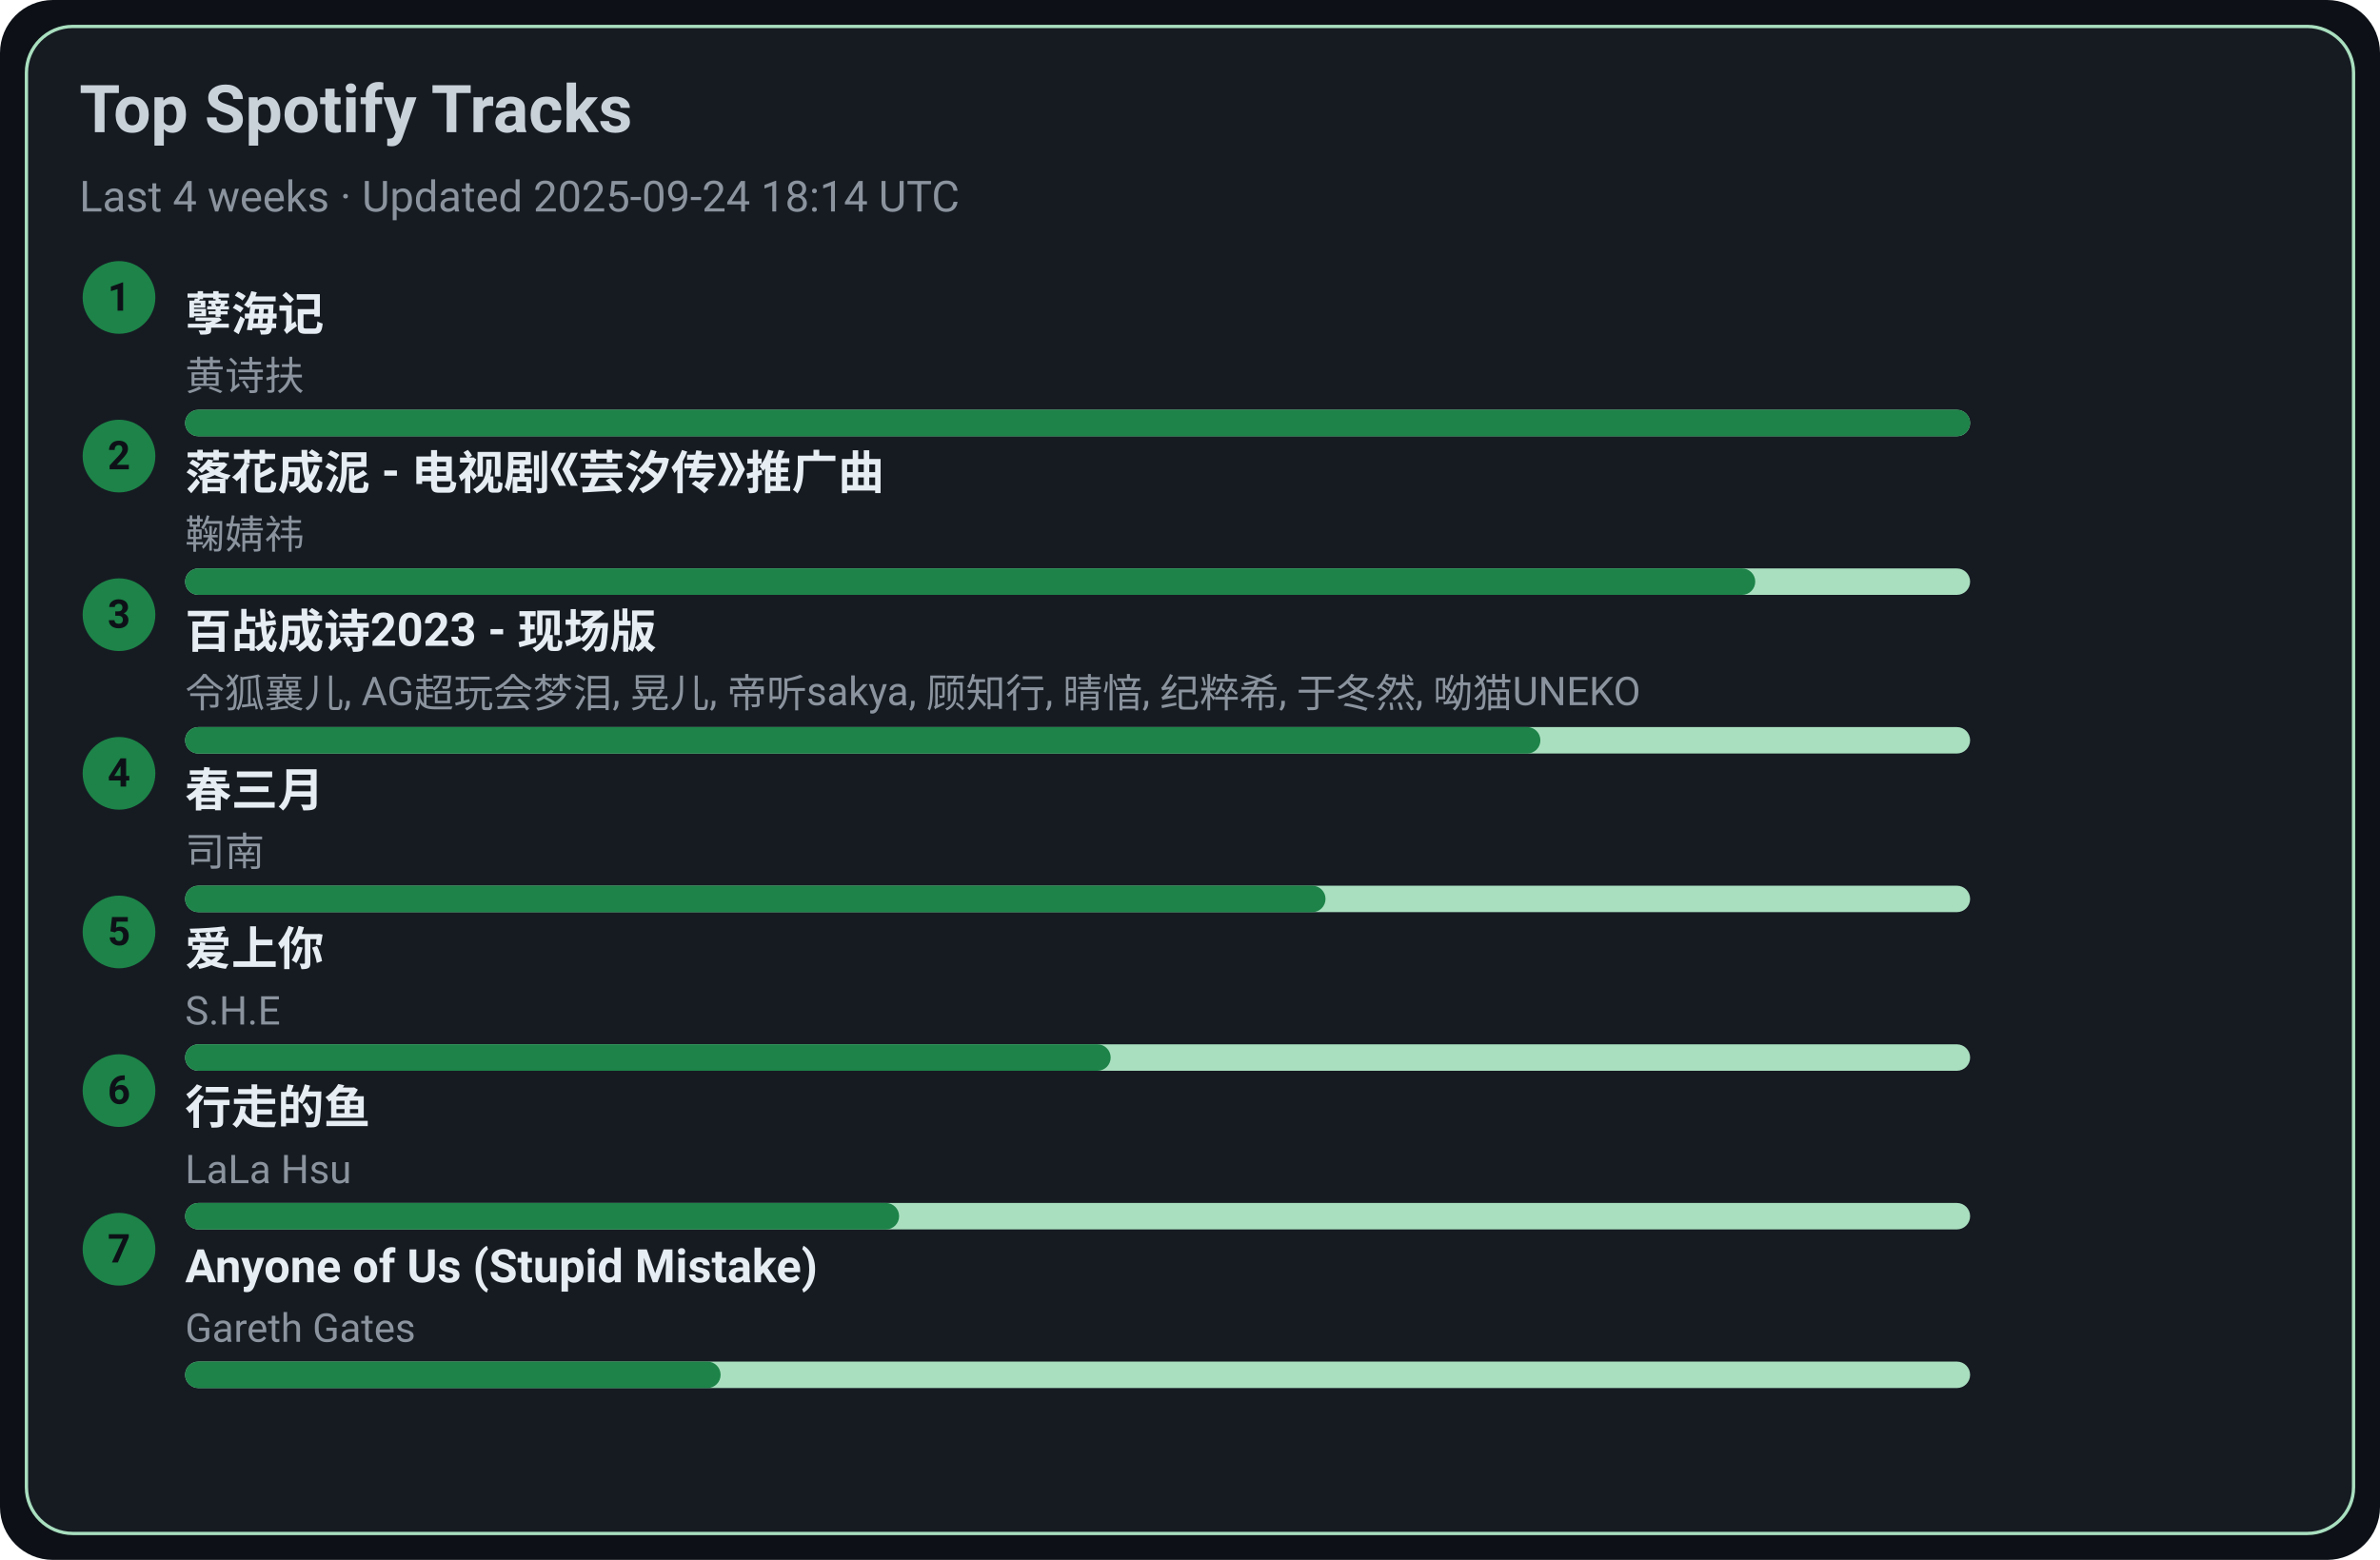
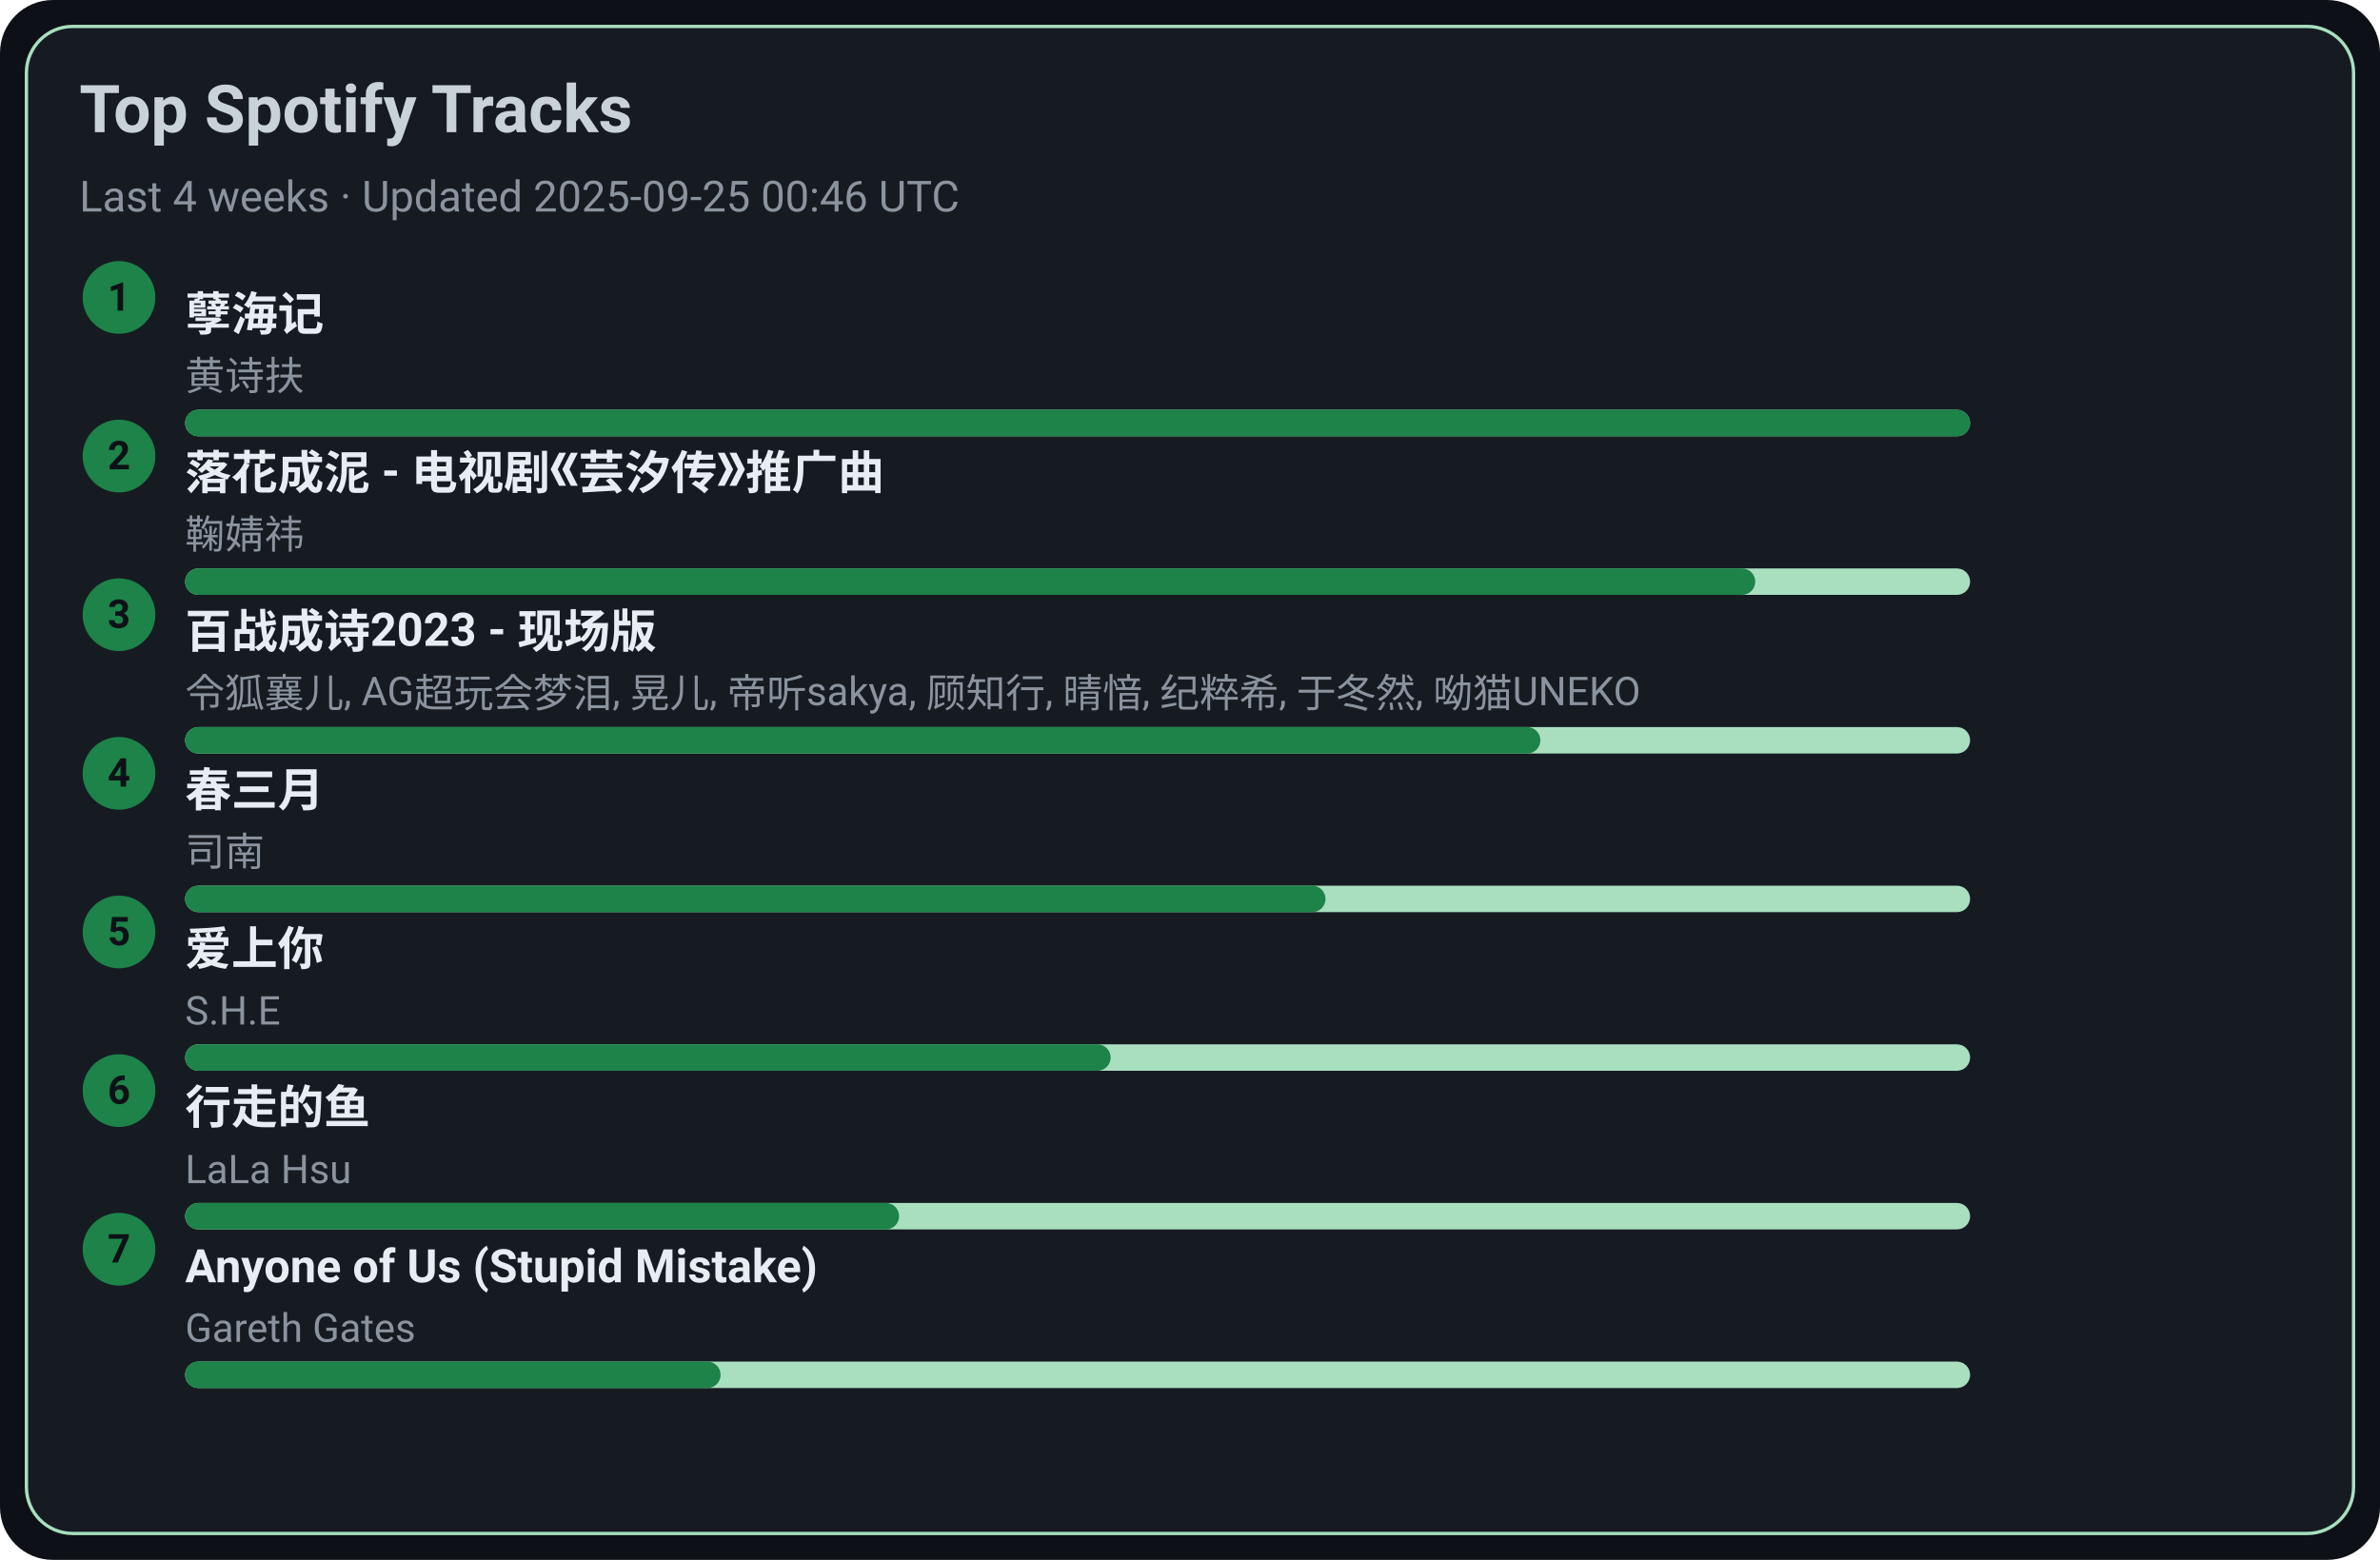
<svg xmlns="http://www.w3.org/2000/svg" width="720" height="472" viewBox="0 0 720 472">
  <style>text{font-family:-apple-system,BlinkMacSystemFont,Segoe UI,Roboto,Ubuntu,Helvetica Neue,Arial,Noto Sans,sans-serif}</style>
  <rect width="720" height="472" rx="16" fill="#0d1117" />
  <rect x="8" y="8" width="704" height="456" rx="14" fill="#161b22" stroke="#A9DFBF" />
  <text x="24" y="40" font-size="20" fill="#c9d1d9" font-weight="600">Top Spotify Tracks</text>
-   <text x="24" y="64" font-size="13" fill="#8b949e">Last 4 weeks · Updated 2025-09-24 18:14 UTC</text>
+   <text x="24" y="64" font-size="13" fill="#8b949e">Last 4 weeks · Updated 2025-09-25 00:46 UTC</text>
  <circle cx="36" cy="90" r="11" fill="#1D8348" />
  <text x="36" y="94" text-anchor="middle" font-size="12" fill="#0d1117" font-weight="700">1</text>
  <a href="https://open.spotify.com/track/3eIovUMhirNN6btJbpzNqD" target="_blank" rel="noopener noreferrer">
    <text x="56" y="100" font-size="14" fill="#e6edf3" font-weight="600">孽海记</text>
  </a>
  <text x="56" y="118" font-size="12" fill="#8b949e">黄诗扶</text>
  <rect x="56" y="124" width="540" height="8" rx="4" fill="#A9DFBF" />
  <rect x="56" y="124" width="540" height="8" rx="4" fill="#1D8348" />
  <circle cx="36" cy="138" r="11" fill="#1D8348" />
  <text x="36" y="142" text-anchor="middle" font-size="12" fill="#0d1117" font-weight="700">2</text>
  <a href="https://open.spotify.com/track/3kOZsJz3crGIWWHeoCNa0O" target="_blank" rel="noopener noreferrer">
    <text x="56" y="148" font-size="14" fill="#e6edf3" font-weight="600">落花成泥 - 电视剧《芸汐传》推广曲</text>
  </a>
  <text x="56" y="166" font-size="12" fill="#8b949e">鞠婧祎</text>
  <rect x="56" y="172" width="540" height="8" rx="4" fill="#A9DFBF" />
  <rect x="56" y="172" width="475" height="8" rx="4" fill="#1D8348" />
  <circle cx="36" cy="186" r="11" fill="#1D8348" />
  <text x="36" y="190" text-anchor="middle" font-size="12" fill="#0d1117" font-weight="700">3</text>
  <a href="https://open.spotify.com/track/2gttnS8fWnDwziLFt2TLEi" target="_blank" rel="noopener noreferrer">
    <text x="56" y="196" font-size="14" fill="#e6edf3" font-weight="600">百战成诗2023 - 现场版</text>
  </a>
  <text x="56" y="214" font-size="12" fill="#8b949e">令狐襄儿, AG超玩会梦泪, 晃儿, 帝听sakya, 顾知行, 晴愔, 纪粹希, 于冬然, 呦猫UNEKO</text>
  <rect x="56" y="220" width="540" height="8" rx="4" fill="#A9DFBF" />
  <rect x="56" y="220" width="410" height="8" rx="4" fill="#1D8348" />
  <circle cx="36" cy="234" r="11" fill="#1D8348" />
  <text x="36" y="238" text-anchor="middle" font-size="12" fill="#0d1117" font-weight="700">4</text>
  <a href="https://open.spotify.com/track/5A9BOP4WTk2UayDlMb8w98" target="_blank" rel="noopener noreferrer">
    <text x="56" y="244" font-size="14" fill="#e6edf3" font-weight="600">春三月</text>
  </a>
  <text x="56" y="262" font-size="12" fill="#8b949e">司南</text>
  <rect x="56" y="268" width="540" height="8" rx="4" fill="#A9DFBF" />
  <rect x="56" y="268" width="345" height="8" rx="4" fill="#1D8348" />
  <circle cx="36" cy="282" r="11" fill="#1D8348" />
  <text x="36" y="286" text-anchor="middle" font-size="12" fill="#0d1117" font-weight="700">5</text>
  <a href="https://open.spotify.com/track/4hcNpo1rtbzyNswsM5byTf" target="_blank" rel="noopener noreferrer">
    <text x="56" y="292" font-size="14" fill="#e6edf3" font-weight="600">爱上你</text>
  </a>
  <text x="56" y="310" font-size="12" fill="#8b949e">S.H.E</text>
  <rect x="56" y="316" width="540" height="8" rx="4" fill="#A9DFBF" />
  <rect x="56" y="316" width="280" height="8" rx="4" fill="#1D8348" />
  <circle cx="36" cy="330" r="11" fill="#1D8348" />
  <text x="36" y="334" text-anchor="middle" font-size="12" fill="#0d1117" font-weight="700">6</text>
  <a href="https://open.spotify.com/track/5tGyQ1cWTaHBfZSHWr8AZb" target="_blank" rel="noopener noreferrer">
    <text x="56" y="340" font-size="14" fill="#e6edf3" font-weight="600">行走的鱼</text>
  </a>
  <text x="56" y="358" font-size="12" fill="#8b949e">LaLa Hsu</text>
  <rect x="56" y="364" width="540" height="8" rx="4" fill="#A9DFBF" />
  <rect x="56" y="364" width="216" height="8" rx="4" fill="#1D8348" />
  <circle cx="36" cy="378" r="11" fill="#1D8348" />
  <text x="36" y="382" text-anchor="middle" font-size="12" fill="#0d1117" font-weight="700">7</text>
  <a href="https://open.spotify.com/track/7KZo8AI9F3Vnn3FXEYBL9f" target="_blank" rel="noopener noreferrer">
    <text x="56" y="388" font-size="14" fill="#e6edf3" font-weight="600">Anyone of Us (Stupid Mistake)</text>
  </a>
  <text x="56" y="406" font-size="12" fill="#8b949e">Gareth Gates</text>
  <rect x="56" y="412" width="540" height="8" rx="4" fill="#A9DFBF" />
  <rect x="56" y="412" width="162" height="8" rx="4" fill="#1D8348" />
</svg>
